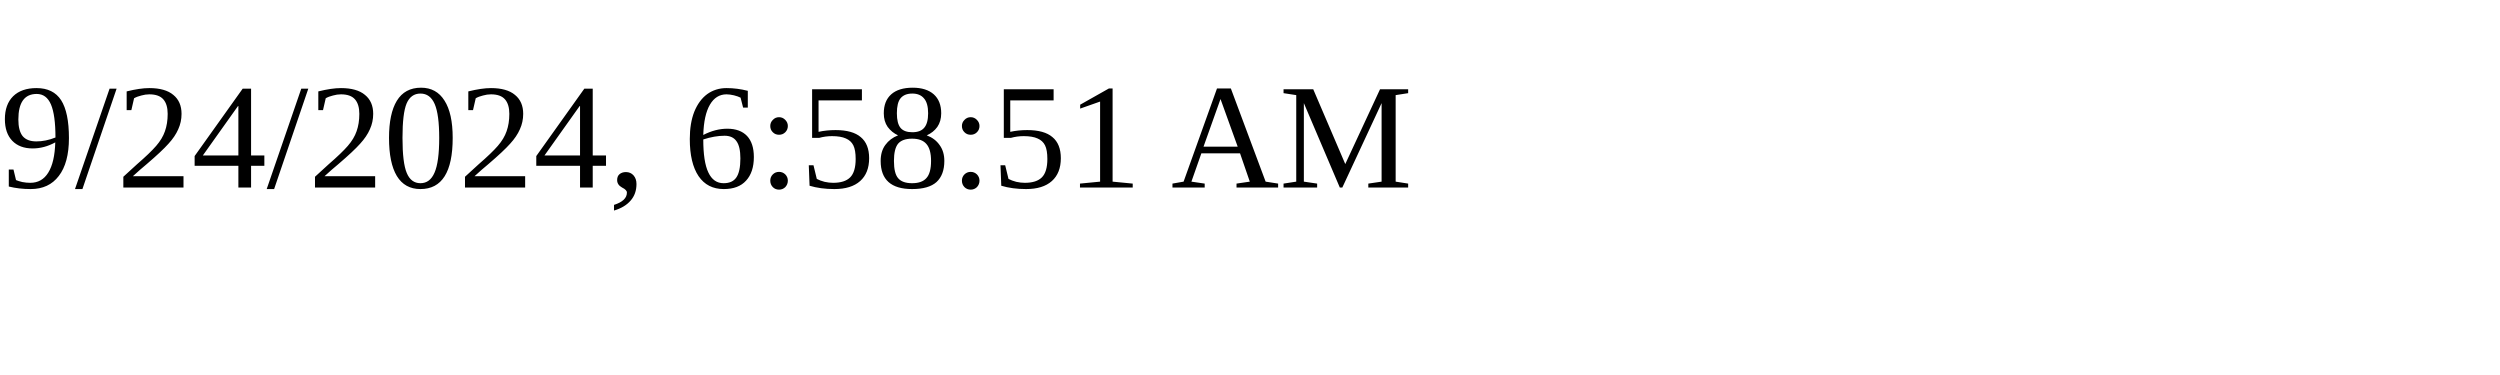
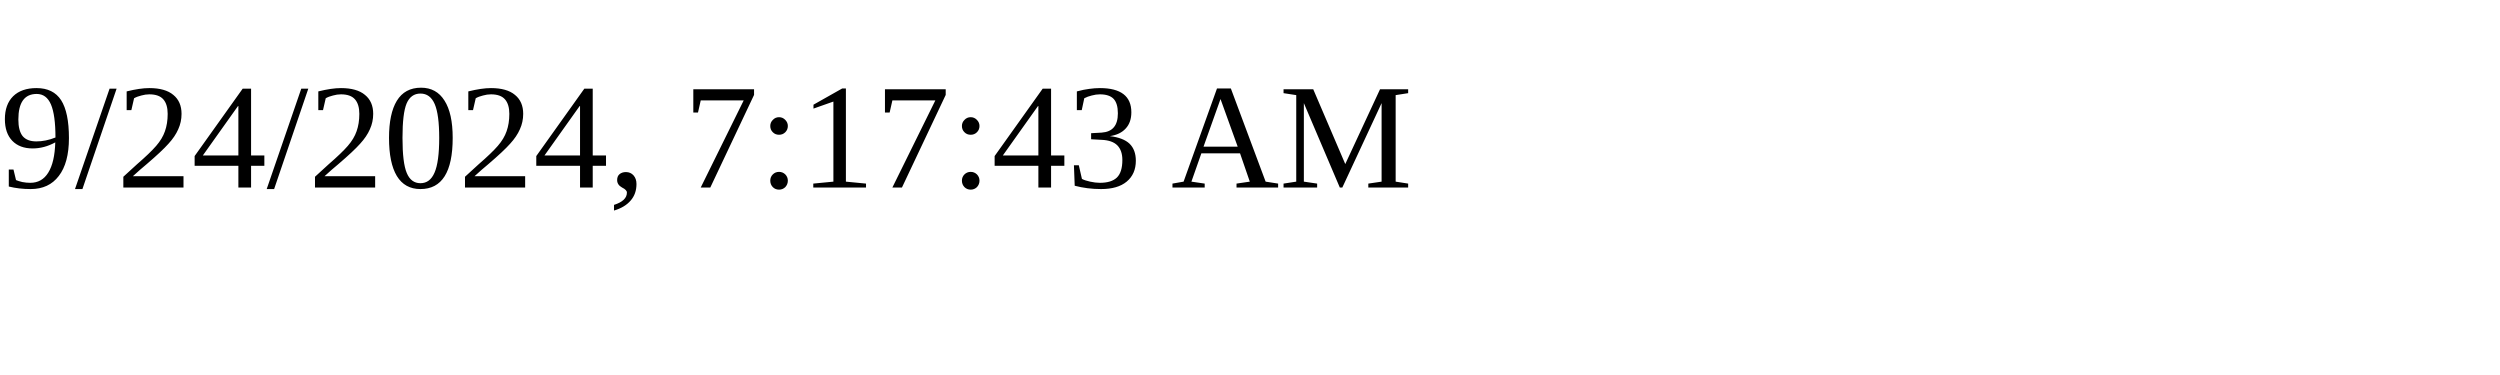
<svg xmlns="http://www.w3.org/2000/svg" height="30" width="200">
-   <text x="0" y="15">9/24/2024, 6:58:51 AM</text>
+   <text x="0" y="15">9/24/2024, 7:17:43 AM</text>
</svg>
